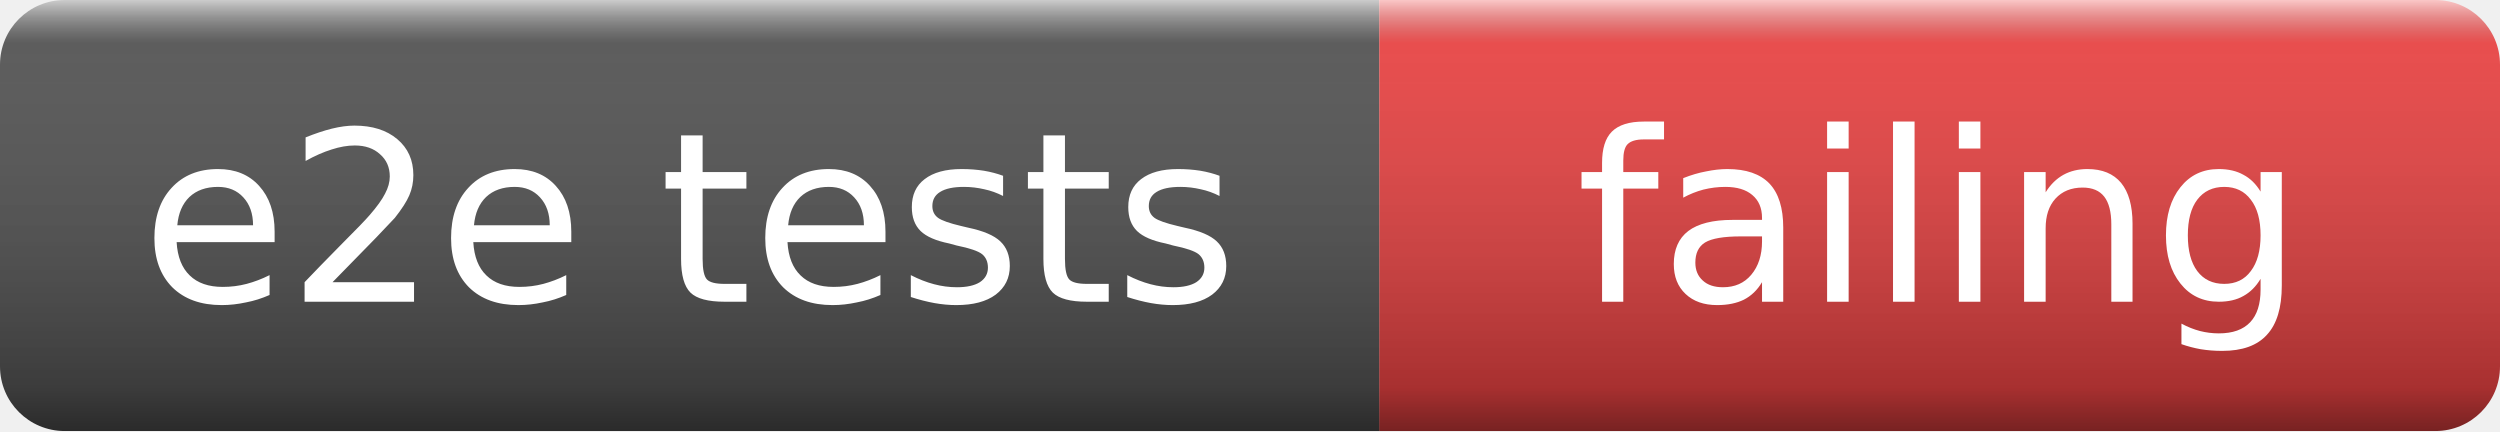
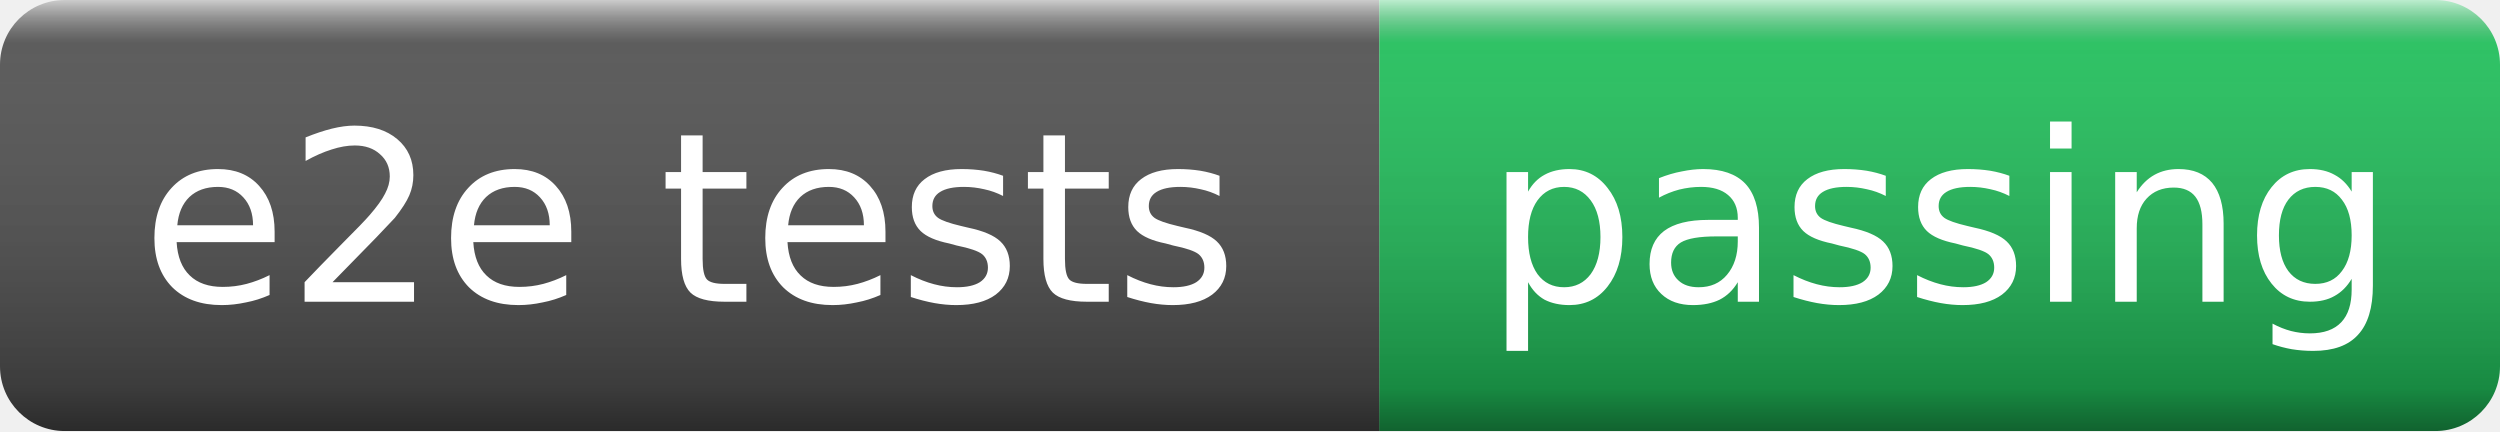
- <svg xmlns="http://www.w3.org/2000/svg" width="116" height="20" role="img" aria-label="e2e tests: failing">
+ <svg xmlns="http://www.w3.org/2000/svg" width="116" height="20" role="img" aria-label="e2e tests: passing">
  <linearGradient id="s" x2="0" y2="100%">
    <stop offset="0" stop-color="#fff" stop-opacity=".7" />
    <stop offset=".1" stop-color="#aaa" stop-opacity=".1" />
    <stop offset=".9" stop-color="#000" stop-opacity=".3" />
    <stop offset="1" stop-color="#000" stop-opacity=".5" />
  </linearGradient>
  <mask id="m">
    <rect width="116" height="20" rx="3" fill="#fff" />
  </mask>
  <g mask="url(#m)">
    <rect width="64" height="20" fill="#555" />
-     <rect x="64" width="52" height="20" fill="#ef4444" />
+     <rect x="64" width="52" height="20" fill="#22c55e" />
    <rect width="116" height="20" fill="url(#s)" />
  </g>
  <g fill="#fff" text-anchor="middle" font-family="Verdana,DejaVu Sans,sans-serif" font-size="11">
    <text x="32" y="14">e2e tests</text>
-     <text x="90" y="14">failing</text>
+     <text x="90" y="14">passing</text>
  </g>
</svg>
